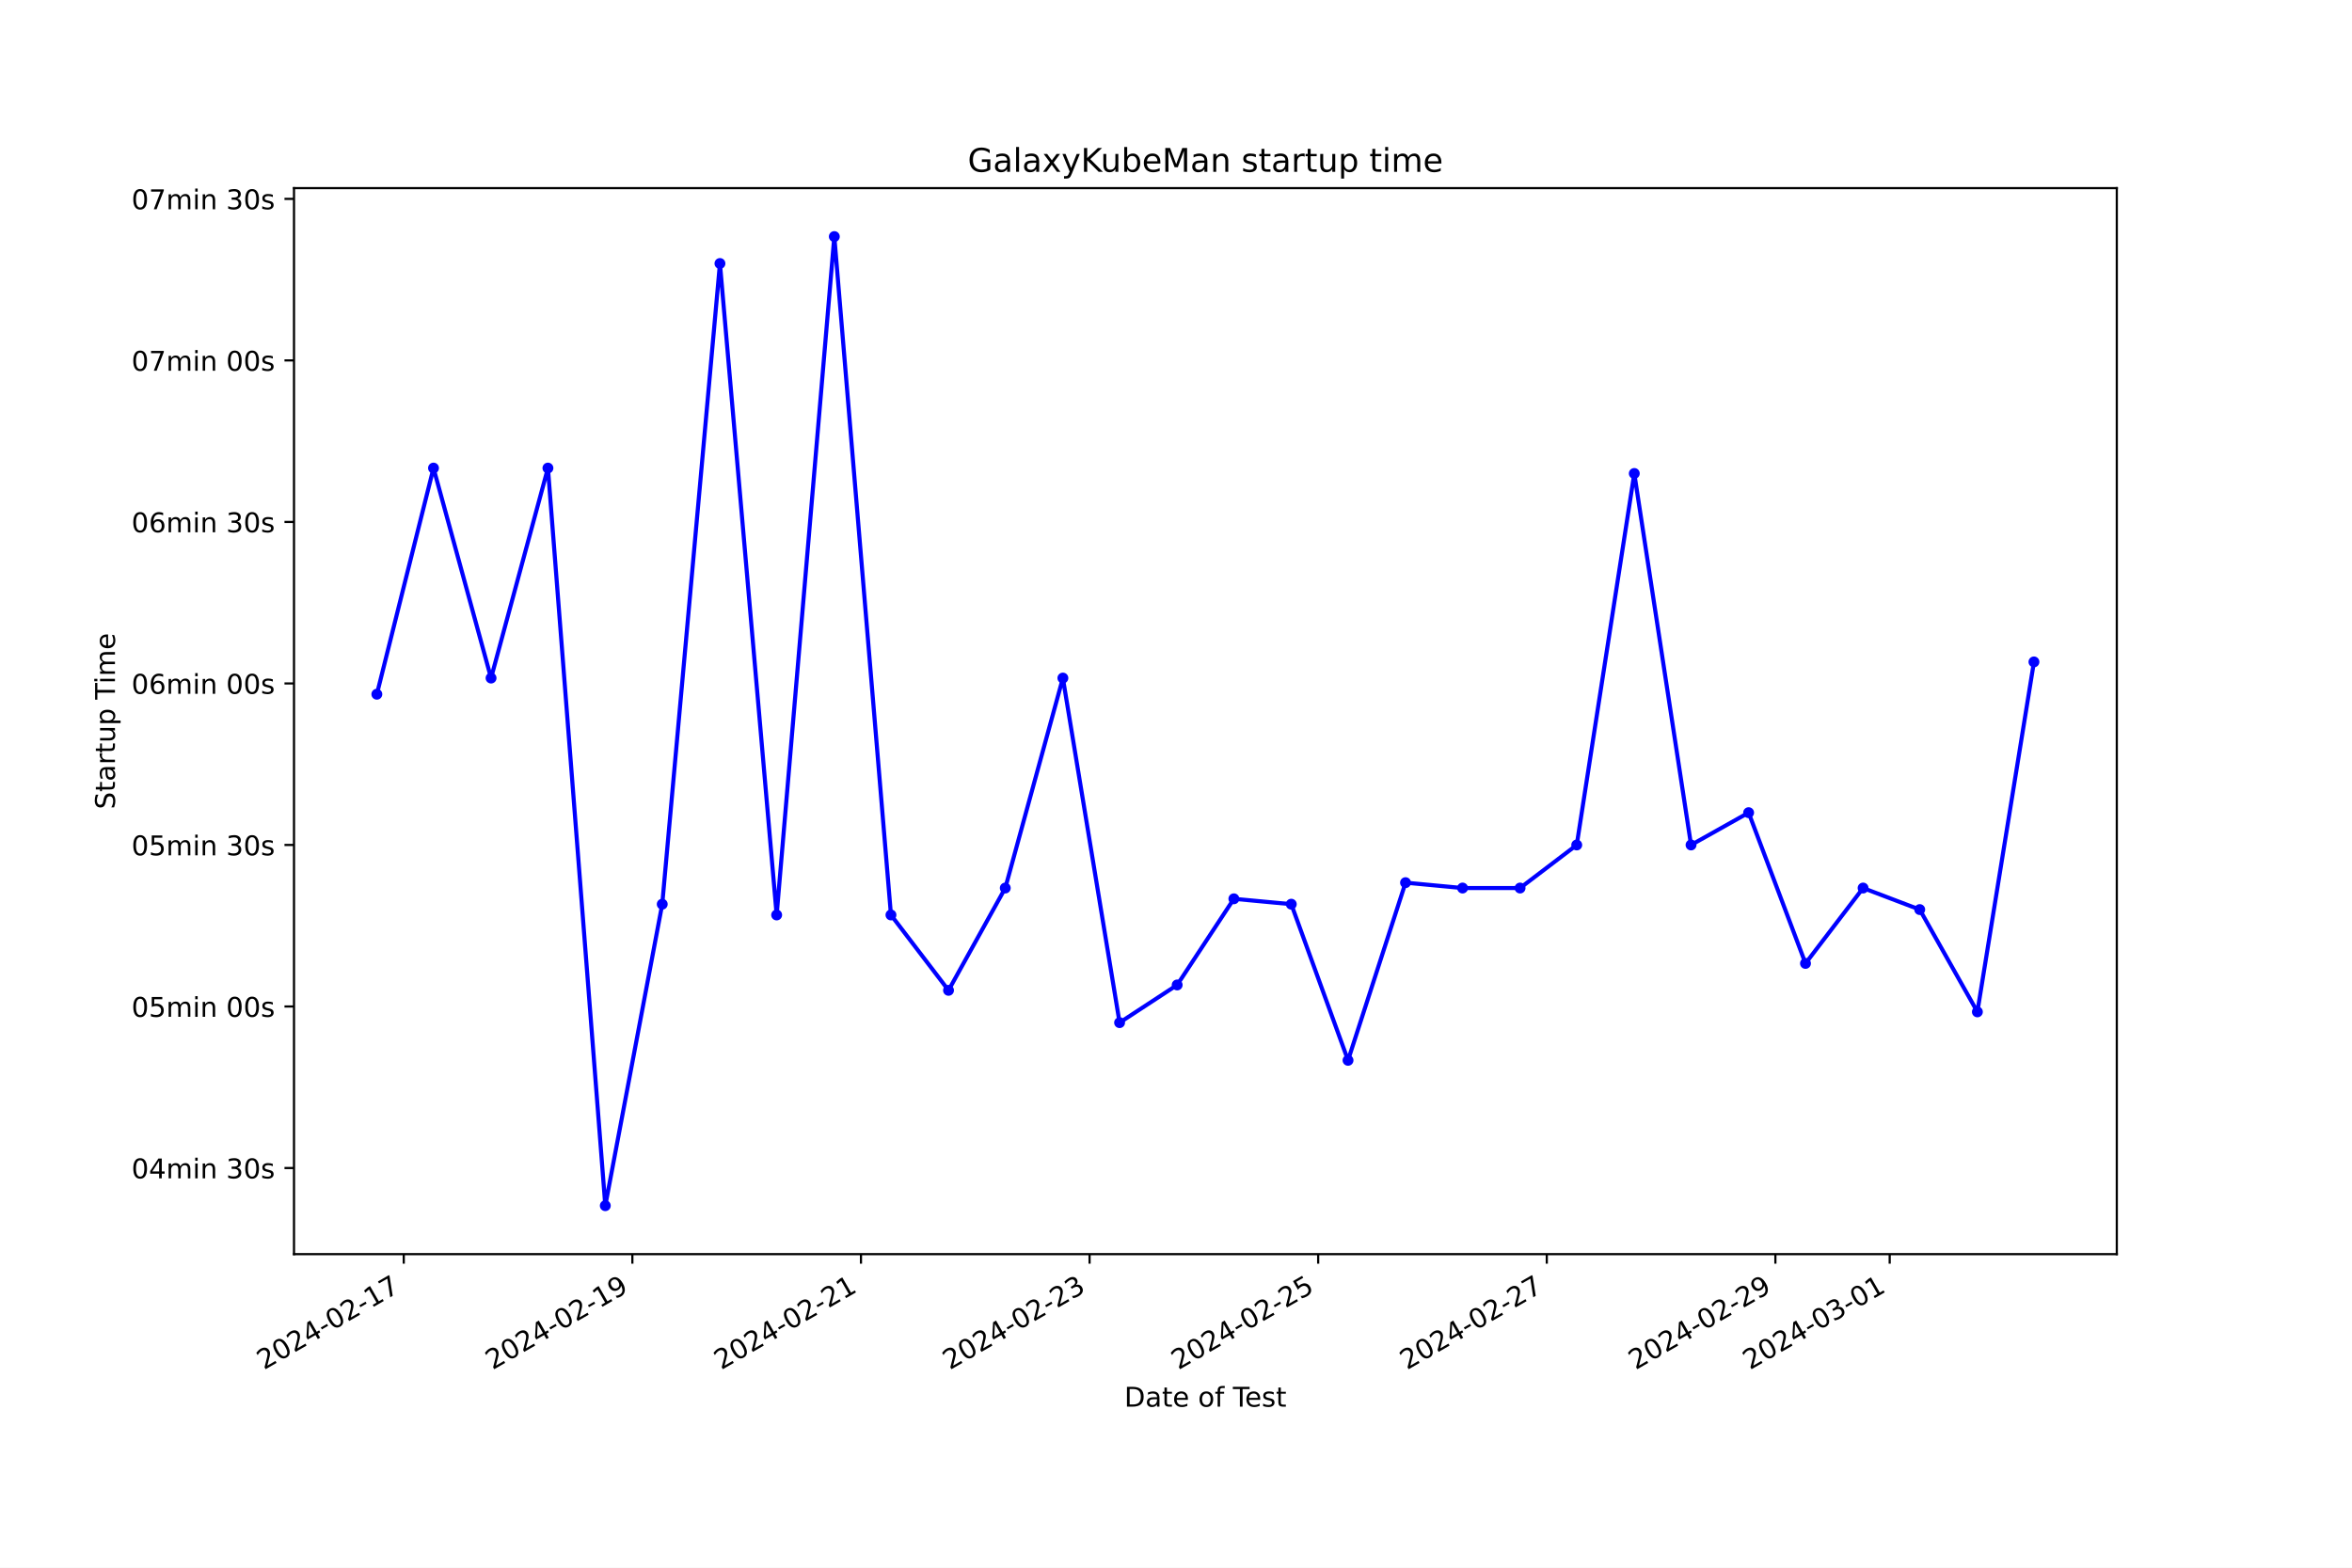
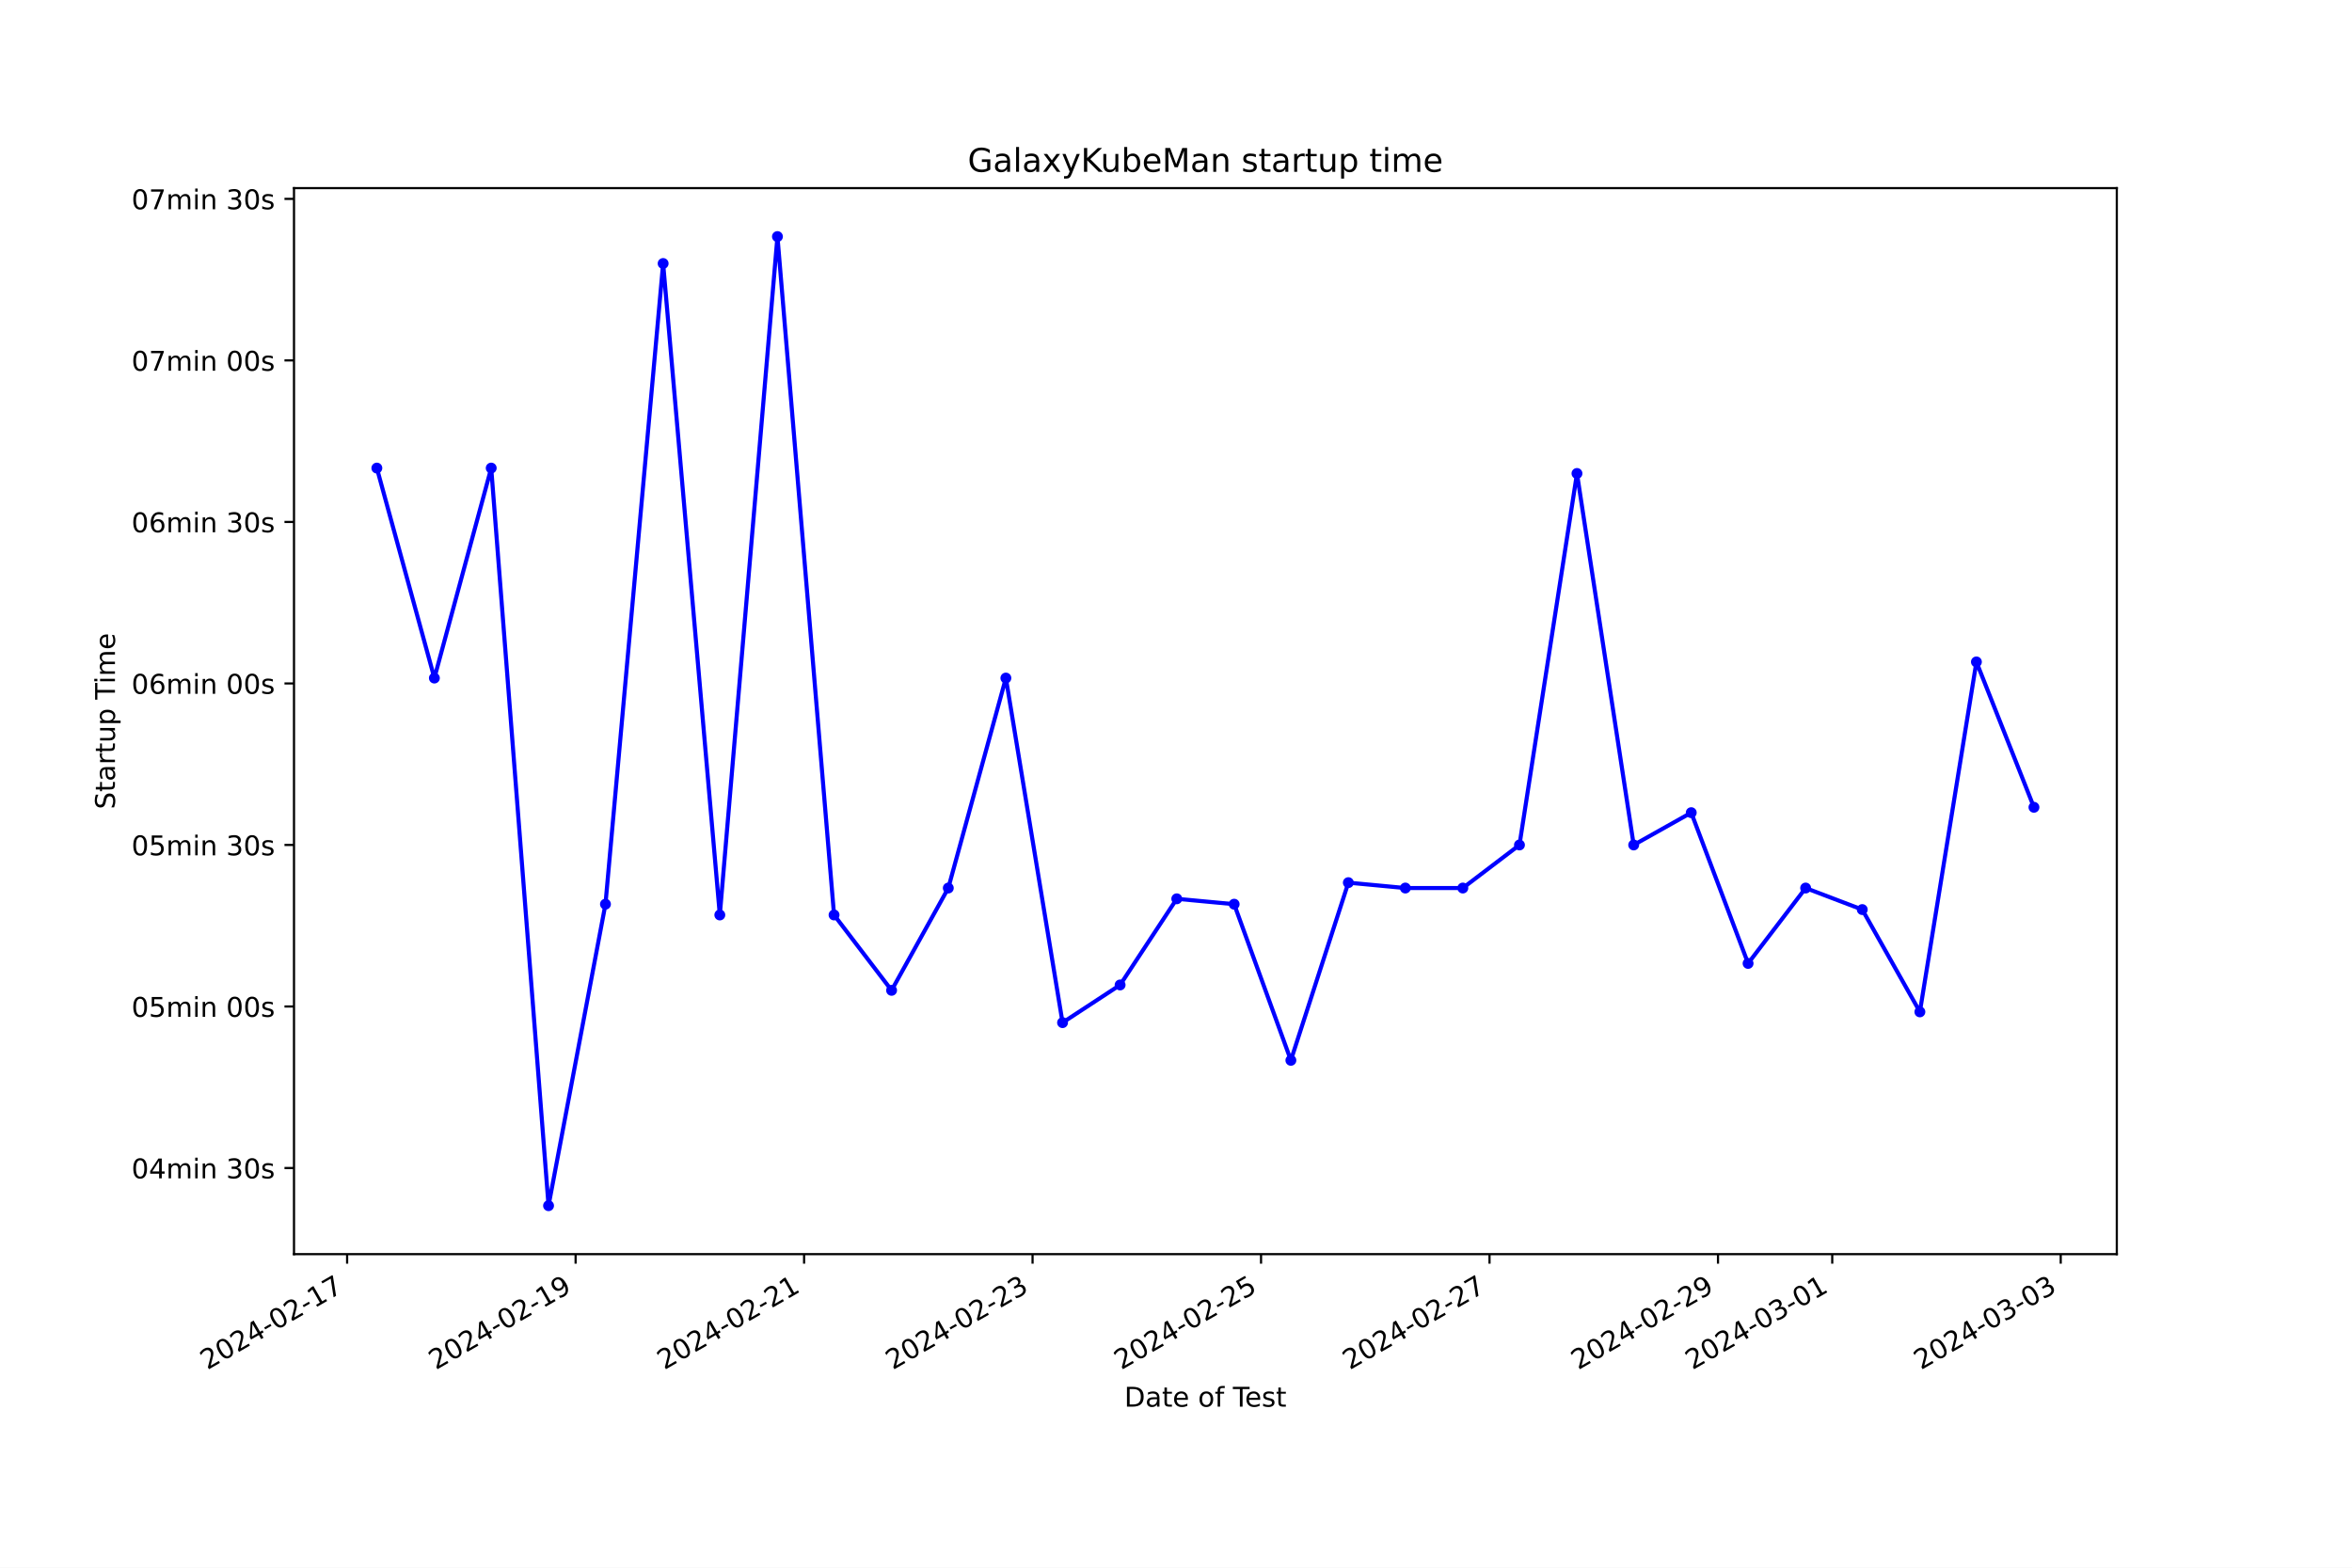
<svg xmlns="http://www.w3.org/2000/svg" xmlns:xlink="http://www.w3.org/1999/xlink" width="864pt" height="576pt" viewBox="0 0 864 576" version="1.1">
  <defs>
    <style type="text/css">*{stroke-linejoin: round; stroke-linecap: butt}</style>
  </defs>
  <g id="figure_1">
    <g id="patch_1">
      <path d="M 0 576  L 864 576  L 864 0  L 0 0  z " style="fill: #ffffff" />
    </g>
    <g id="axes_1">
      <g id="patch_2">
        <path d="M 108 460.8  L 777.6 460.8  L 777.6 69.12  L 108 69.12  z " style="fill: #ffffff" />
      </g>
      <g id="matplotlib.axis_1">
        <g id="xtick_1">
          <g id="line2d_1">
            <defs>
-               <path id="md9e8543980" d="M 0 0  L 0 3.5  " style="stroke: #000000; stroke-width: 0.8" />
+               <path id="m2e39b1287d" d="M 0 0  L 0 3.5  " style="stroke: #000000; stroke-width: 0.8" />
            </defs>
            <g>
-               <use xlink:href="#md9e8543980" x="148.321" y="460.8" style="stroke: #000000; stroke-width: 0.8" />
+               <use xlink:href="#m2e39b1287d" x="127.516" y="460.8" style="stroke: #000000; stroke-width: 0.8" />
            </g>
          </g>
          <g id="text_1">
-             <g transform="translate(96.95126 503.4383) rotate(-30) scale(0.1 -0.1)">
+             <g transform="translate(76.14616 503.4383) rotate(-30) scale(0.1 -0.1)">
              <defs>
                <path id="DejaVuSans-32" d="M 1228 531  L 3431 531  L 3431 0  L 469 0  L 469 531  Q 828 903 1448 1529  Q 2069 2156 2228 2338  Q 2531 2678 2651 2914  Q 2772 3150 2772 3378  Q 2772 3750 2511 3984  Q 2250 4219 1831 4219  Q 1534 4219 1204 4116  Q 875 4013 500 3803  L 500 4441  Q 881 4594 1212 4672  Q 1544 4750 1819 4750  Q 2544 4750 2975 4387  Q 3406 4025 3406 3419  Q 3406 3131 3298 2873  Q 3191 2616 2906 2266  Q 2828 2175 2409 1742  Q 1991 1309 1228 531  z " transform="scale(0.015625)" />
                <path id="DejaVuSans-30" d="M 2034 4250  Q 1547 4250 1301 3770  Q 1056 3291 1056 2328  Q 1056 1369 1301 889  Q 1547 409 2034 409  Q 2525 409 2770 889  Q 3016 1369 3016 2328  Q 3016 3291 2770 3770  Q 2525 4250 2034 4250  z M 2034 4750  Q 2819 4750 3233 4129  Q 3647 3509 3647 2328  Q 3647 1150 3233 529  Q 2819 -91 2034 -91  Q 1250 -91 836 529  Q 422 1150 422 2328  Q 422 3509 836 4129  Q 1250 4750 2034 4750  z " transform="scale(0.015625)" />
                <path id="DejaVuSans-34" d="M 2419 4116  L 825 1625  L 2419 1625  L 2419 4116  z M 2253 4666  L 3047 4666  L 3047 1625  L 3713 1625  L 3713 1100  L 3047 1100  L 3047 0  L 2419 0  L 2419 1100  L 313 1100  L 313 1709  L 2253 4666  z " transform="scale(0.015625)" />
                <path id="DejaVuSans-2d" d="M 313 2009  L 1997 2009  L 1997 1497  L 313 1497  L 313 2009  z " transform="scale(0.015625)" />
                <path id="DejaVuSans-31" d="M 794 531  L 1825 531  L 1825 4091  L 703 3866  L 703 4441  L 1819 4666  L 2450 4666  L 2450 531  L 3481 531  L 3481 0  L 794 0  L 794 531  z " transform="scale(0.015625)" />
                <path id="DejaVuSans-37" d="M 525 4666  L 3525 4666  L 3525 4397  L 1831 0  L 1172 0  L 2766 4134  L 525 4134  L 525 4666  z " transform="scale(0.015625)" />
              </defs>
              <use xlink:href="#DejaVuSans-32" />
              <use xlink:href="#DejaVuSans-30" x="63.623" />
              <use xlink:href="#DejaVuSans-32" x="127.246" />
              <use xlink:href="#DejaVuSans-34" x="190.869" />
              <use xlink:href="#DejaVuSans-2d" x="254.492" />
              <use xlink:href="#DejaVuSans-30" x="290.576" />
              <use xlink:href="#DejaVuSans-32" x="354.199" />
              <use xlink:href="#DejaVuSans-2d" x="417.822" />
              <use xlink:href="#DejaVuSans-31" x="453.906" />
              <use xlink:href="#DejaVuSans-37" x="517.529" />
            </g>
          </g>
        </g>
        <g id="xtick_2">
          <g id="line2d_2">
            <g>
-               <use xlink:href="#md9e8543980" x="232.298" y="460.8" style="stroke: #000000; stroke-width: 0.8" />
+               <use xlink:href="#m2e39b1287d" x="211.447" y="460.8" style="stroke: #000000; stroke-width: 0.8" />
            </g>
          </g>
          <g id="text_2">
-             <g transform="translate(180.9286 503.4383) rotate(-30) scale(0.1 -0.1)">
+             <g transform="translate(160.0773 503.4383) rotate(-30) scale(0.1 -0.1)">
              <defs>
                <path id="DejaVuSans-39" d="M 703 97  L 703 672  Q 941 559 1184 500  Q 1428 441 1663 441  Q 2288 441 2617 861  Q 2947 1281 2994 2138  Q 2813 1869 2534 1725  Q 2256 1581 1919 1581  Q 1219 1581 811 2004  Q 403 2428 403 3163  Q 403 3881 828 4315  Q 1253 4750 1959 4750  Q 2769 4750 3195 4129  Q 3622 3509 3622 2328  Q 3622 1225 3098 567  Q 2575 -91 1691 -91  Q 1453 -91 1209 -44  Q 966 3 703 97  z M 1959 2075  Q 2384 2075 2632 2365  Q 2881 2656 2881 3163  Q 2881 3666 2632 3958  Q 2384 4250 1959 4250  Q 1534 4250 1286 3958  Q 1038 3666 1038 3163  Q 1038 2656 1286 2365  Q 1534 2075 1959 2075  z " transform="scale(0.015625)" />
              </defs>
              <use xlink:href="#DejaVuSans-32" />
              <use xlink:href="#DejaVuSans-30" x="63.623" />
              <use xlink:href="#DejaVuSans-32" x="127.246" />
              <use xlink:href="#DejaVuSans-34" x="190.869" />
              <use xlink:href="#DejaVuSans-2d" x="254.492" />
              <use xlink:href="#DejaVuSans-30" x="290.576" />
              <use xlink:href="#DejaVuSans-32" x="354.199" />
              <use xlink:href="#DejaVuSans-2d" x="417.822" />
              <use xlink:href="#DejaVuSans-31" x="453.906" />
              <use xlink:href="#DejaVuSans-39" x="517.529" />
            </g>
          </g>
        </g>
        <g id="xtick_3">
          <g id="line2d_3">
            <g>
-               <use xlink:href="#md9e8543980" x="316.275" y="460.8" style="stroke: #000000; stroke-width: 0.8" />
+               <use xlink:href="#m2e39b1287d" x="295.378" y="460.8" style="stroke: #000000; stroke-width: 0.8" />
            </g>
          </g>
          <g id="text_3">
-             <g transform="translate(264.9059 503.4383) rotate(-30) scale(0.1 -0.1)">
+             <g transform="translate(244.0083 503.4383) rotate(-30) scale(0.1 -0.1)">
              <use xlink:href="#DejaVuSans-32" />
              <use xlink:href="#DejaVuSans-30" x="63.623" />
              <use xlink:href="#DejaVuSans-32" x="127.246" />
              <use xlink:href="#DejaVuSans-34" x="190.869" />
              <use xlink:href="#DejaVuSans-2d" x="254.492" />
              <use xlink:href="#DejaVuSans-30" x="290.576" />
              <use xlink:href="#DejaVuSans-32" x="354.199" />
              <use xlink:href="#DejaVuSans-2d" x="417.822" />
              <use xlink:href="#DejaVuSans-32" x="453.906" />
              <use xlink:href="#DejaVuSans-31" x="517.529" />
            </g>
          </g>
        </g>
        <g id="xtick_4">
          <g id="line2d_4">
            <g>
-               <use xlink:href="#md9e8543980" x="400.253" y="460.8" style="stroke: #000000; stroke-width: 0.8" />
+               <use xlink:href="#m2e39b1287d" x="379.309" y="460.8" style="stroke: #000000; stroke-width: 0.8" />
            </g>
          </g>
          <g id="text_4">
-             <g transform="translate(348.8832 503.4383) rotate(-30) scale(0.1 -0.1)">
+             <g transform="translate(327.9394 503.4383) rotate(-30) scale(0.1 -0.1)">
              <defs>
                <path id="DejaVuSans-33" d="M 2597 2516  Q 3050 2419 3304 2112  Q 3559 1806 3559 1356  Q 3559 666 3084 287  Q 2609 -91 1734 -91  Q 1441 -91 1130 -33  Q 819 25 488 141  L 488 750  Q 750 597 1062 519  Q 1375 441 1716 441  Q 2309 441 2620 675  Q 2931 909 2931 1356  Q 2931 1769 2642 2001  Q 2353 2234 1838 2234  L 1294 2234  L 1294 2753  L 1863 2753  Q 2328 2753 2575 2939  Q 2822 3125 2822 3475  Q 2822 3834 2567 4026  Q 2313 4219 1838 4219  Q 1578 4219 1281 4162  Q 984 4106 628 3988  L 628 4550  Q 988 4650 1302 4700  Q 1616 4750 1894 4750  Q 2613 4750 3031 4423  Q 3450 4097 3450 3541  Q 3450 3153 3228 2886  Q 3006 2619 2597 2516  z " transform="scale(0.015625)" />
              </defs>
              <use xlink:href="#DejaVuSans-32" />
              <use xlink:href="#DejaVuSans-30" x="63.623" />
              <use xlink:href="#DejaVuSans-32" x="127.246" />
              <use xlink:href="#DejaVuSans-34" x="190.869" />
              <use xlink:href="#DejaVuSans-2d" x="254.492" />
              <use xlink:href="#DejaVuSans-30" x="290.576" />
              <use xlink:href="#DejaVuSans-32" x="354.199" />
              <use xlink:href="#DejaVuSans-2d" x="417.822" />
              <use xlink:href="#DejaVuSans-32" x="453.906" />
              <use xlink:href="#DejaVuSans-33" x="517.529" />
            </g>
          </g>
        </g>
        <g id="xtick_5">
          <g id="line2d_5">
            <g>
-               <use xlink:href="#md9e8543980" x="484.23" y="460.8" style="stroke: #000000; stroke-width: 0.8" />
+               <use xlink:href="#m2e39b1287d" x="463.24" y="460.8" style="stroke: #000000; stroke-width: 0.8" />
            </g>
          </g>
          <g id="text_5">
-             <g transform="translate(432.8606 503.4383) rotate(-30) scale(0.1 -0.1)">
+             <g transform="translate(411.8705 503.4383) rotate(-30) scale(0.1 -0.1)">
              <defs>
                <path id="DejaVuSans-35" d="M 691 4666  L 3169 4666  L 3169 4134  L 1269 4134  L 1269 2991  Q 1406 3038 1543 3061  Q 1681 3084 1819 3084  Q 2600 3084 3056 2656  Q 3513 2228 3513 1497  Q 3513 744 3044 326  Q 2575 -91 1722 -91  Q 1428 -91 1123 -41  Q 819 9 494 109  L 494 744  Q 775 591 1075 516  Q 1375 441 1709 441  Q 2250 441 2565 725  Q 2881 1009 2881 1497  Q 2881 1984 2565 2268  Q 2250 2553 1709 2553  Q 1456 2553 1204 2497  Q 953 2441 691 2322  L 691 4666  z " transform="scale(0.015625)" />
              </defs>
              <use xlink:href="#DejaVuSans-32" />
              <use xlink:href="#DejaVuSans-30" x="63.623" />
              <use xlink:href="#DejaVuSans-32" x="127.246" />
              <use xlink:href="#DejaVuSans-34" x="190.869" />
              <use xlink:href="#DejaVuSans-2d" x="254.492" />
              <use xlink:href="#DejaVuSans-30" x="290.576" />
              <use xlink:href="#DejaVuSans-32" x="354.199" />
              <use xlink:href="#DejaVuSans-2d" x="417.822" />
              <use xlink:href="#DejaVuSans-32" x="453.906" />
              <use xlink:href="#DejaVuSans-35" x="517.529" />
            </g>
          </g>
        </g>
        <g id="xtick_6">
          <g id="line2d_6">
            <g>
-               <use xlink:href="#md9e8543980" x="568.207" y="460.8" style="stroke: #000000; stroke-width: 0.8" />
+               <use xlink:href="#m2e39b1287d" x="547.171" y="460.8" style="stroke: #000000; stroke-width: 0.8" />
            </g>
          </g>
          <g id="text_6">
-             <g transform="translate(516.8379 503.4383) rotate(-30) scale(0.1 -0.1)">
+             <g transform="translate(495.8016 503.4383) rotate(-30) scale(0.1 -0.1)">
              <use xlink:href="#DejaVuSans-32" />
              <use xlink:href="#DejaVuSans-30" x="63.623" />
              <use xlink:href="#DejaVuSans-32" x="127.246" />
              <use xlink:href="#DejaVuSans-34" x="190.869" />
              <use xlink:href="#DejaVuSans-2d" x="254.492" />
              <use xlink:href="#DejaVuSans-30" x="290.576" />
              <use xlink:href="#DejaVuSans-32" x="354.199" />
              <use xlink:href="#DejaVuSans-2d" x="417.822" />
              <use xlink:href="#DejaVuSans-32" x="453.906" />
              <use xlink:href="#DejaVuSans-37" x="517.529" />
            </g>
          </g>
        </g>
        <g id="xtick_7">
          <g id="line2d_7">
            <g>
-               <use xlink:href="#md9e8543980" x="652.185" y="460.8" style="stroke: #000000; stroke-width: 0.8" />
+               <use xlink:href="#m2e39b1287d" x="631.102" y="460.8" style="stroke: #000000; stroke-width: 0.8" />
            </g>
          </g>
          <g id="text_7">
-             <g transform="translate(600.8152 503.4383) rotate(-30) scale(0.1 -0.1)">
+             <g transform="translate(579.7327 503.4383) rotate(-30) scale(0.1 -0.1)">
              <use xlink:href="#DejaVuSans-32" />
              <use xlink:href="#DejaVuSans-30" x="63.623" />
              <use xlink:href="#DejaVuSans-32" x="127.246" />
              <use xlink:href="#DejaVuSans-34" x="190.869" />
              <use xlink:href="#DejaVuSans-2d" x="254.492" />
              <use xlink:href="#DejaVuSans-30" x="290.576" />
              <use xlink:href="#DejaVuSans-32" x="354.199" />
              <use xlink:href="#DejaVuSans-2d" x="417.822" />
              <use xlink:href="#DejaVuSans-32" x="453.906" />
              <use xlink:href="#DejaVuSans-39" x="517.529" />
            </g>
          </g>
        </g>
        <g id="xtick_8">
          <g id="line2d_8">
            <g>
-               <use xlink:href="#md9e8543980" x="694.173" y="460.8" style="stroke: #000000; stroke-width: 0.8" />
+               <use xlink:href="#m2e39b1287d" x="673.068" y="460.8" style="stroke: #000000; stroke-width: 0.8" />
            </g>
          </g>
          <g id="text_8">
-             <g transform="translate(642.8039 503.4383) rotate(-30) scale(0.1 -0.1)">
+             <g transform="translate(621.6983 503.4383) rotate(-30) scale(0.1 -0.1)">
              <use xlink:href="#DejaVuSans-32" />
              <use xlink:href="#DejaVuSans-30" x="63.623" />
              <use xlink:href="#DejaVuSans-32" x="127.246" />
              <use xlink:href="#DejaVuSans-34" x="190.869" />
              <use xlink:href="#DejaVuSans-2d" x="254.492" />
              <use xlink:href="#DejaVuSans-30" x="290.576" />
              <use xlink:href="#DejaVuSans-33" x="354.199" />
              <use xlink:href="#DejaVuSans-2d" x="417.822" />
              <use xlink:href="#DejaVuSans-30" x="453.906" />
              <use xlink:href="#DejaVuSans-31" x="517.529" />
            </g>
          </g>
        </g>
-         <g id="text_9">
+         <g id="xtick_9">
+           <g id="line2d_9">
+             <g>
+               <use xlink:href="#m2e39b1287d" x="756.999" y="460.8" style="stroke: #000000; stroke-width: 0.8" />
+             </g>
+           </g>
+           <g id="text_9">
+             <g transform="translate(705.6294 503.4383) rotate(-30) scale(0.1 -0.1)">
+               <use xlink:href="#DejaVuSans-32" />
+               <use xlink:href="#DejaVuSans-30" x="63.623" />
+               <use xlink:href="#DejaVuSans-32" x="127.246" />
+               <use xlink:href="#DejaVuSans-34" x="190.869" />
+               <use xlink:href="#DejaVuSans-2d" x="254.492" />
+               <use xlink:href="#DejaVuSans-30" x="290.576" />
+               <use xlink:href="#DejaVuSans-33" x="354.199" />
+               <use xlink:href="#DejaVuSans-2d" x="417.822" />
+               <use xlink:href="#DejaVuSans-30" x="453.906" />
+               <use xlink:href="#DejaVuSans-33" x="517.529" />
+             </g>
+           </g>
+         </g>
+         <g id="text_10">
          <g transform="translate(413.0063 516.8378) scale(0.1 -0.1)">
            <defs>
              <path id="DejaVuSans-44" d="M 1259 4147  L 1259 519  L 2022 519  Q 2988 519 3436 956  Q 3884 1394 3884 2338  Q 3884 3275 3436 3711  Q 2988 4147 2022 4147  L 1259 4147  z M 628 4666  L 1925 4666  Q 3281 4666 3915 4102  Q 4550 3538 4550 2338  Q 4550 1131 3912 565  Q 3275 0 1925 0  L 628 0  L 628 4666  z " transform="scale(0.015625)" />
              <path id="DejaVuSans-61" d="M 2194 1759  Q 1497 1759 1228 1600  Q 959 1441 959 1056  Q 959 750 1161 570  Q 1363 391 1709 391  Q 2188 391 2477 730  Q 2766 1069 2766 1631  L 2766 1759  L 2194 1759  z M 3341 1997  L 3341 0  L 2766 0  L 2766 531  Q 2569 213 2275 61  Q 1981 -91 1556 -91  Q 1019 -91 701 211  Q 384 513 384 1019  Q 384 1609 779 1909  Q 1175 2209 1959 2209  L 2766 2209  L 2766 2266  Q 2766 2663 2505 2880  Q 2244 3097 1772 3097  Q 1472 3097 1187 3025  Q 903 2953 641 2809  L 641 3341  Q 956 3463 1253 3523  Q 1550 3584 1831 3584  Q 2591 3584 2966 3190  Q 3341 2797 3341 1997  z " transform="scale(0.015625)" />
              <path id="DejaVuSans-74" d="M 1172 4494  L 1172 3500  L 2356 3500  L 2356 3053  L 1172 3053  L 1172 1153  Q 1172 725 1289 603  Q 1406 481 1766 481  L 2356 481  L 2356 0  L 1766 0  Q 1100 0 847 248  Q 594 497 594 1153  L 594 3053  L 172 3053  L 172 3500  L 594 3500  L 594 4494  L 1172 4494  z " transform="scale(0.015625)" />
              <path id="DejaVuSans-65" d="M 3597 1894  L 3597 1613  L 953 1613  Q 991 1019 1311 708  Q 1631 397 2203 397  Q 2534 397 2845 478  Q 3156 559 3463 722  L 3463 178  Q 3153 47 2828 -22  Q 2503 -91 2169 -91  Q 1331 -91 842 396  Q 353 884 353 1716  Q 353 2575 817 3079  Q 1281 3584 2069 3584  Q 2775 3584 3186 3129  Q 3597 2675 3597 1894  z M 3022 2063  Q 3016 2534 2758 2815  Q 2500 3097 2075 3097  Q 1594 3097 1305 2825  Q 1016 2553 972 2059  L 3022 2063  z " transform="scale(0.015625)" />
              <path id="DejaVuSans-20" transform="scale(0.015625)" />
              <path id="DejaVuSans-6f" d="M 1959 3097  Q 1497 3097 1228 2736  Q 959 2375 959 1747  Q 959 1119 1226 758  Q 1494 397 1959 397  Q 2419 397 2687 759  Q 2956 1122 2956 1747  Q 2956 2369 2687 2733  Q 2419 3097 1959 3097  z M 1959 3584  Q 2709 3584 3137 3096  Q 3566 2609 3566 1747  Q 3566 888 3137 398  Q 2709 -91 1959 -91  Q 1206 -91 779 398  Q 353 888 353 1747  Q 353 2609 779 3096  Q 1206 3584 1959 3584  z " transform="scale(0.015625)" />
              <path id="DejaVuSans-66" d="M 2375 4863  L 2375 4384  L 1825 4384  Q 1516 4384 1395 4259  Q 1275 4134 1275 3809  L 1275 3500  L 2222 3500  L 2222 3053  L 1275 3053  L 1275 0  L 697 0  L 697 3053  L 147 3053  L 147 3500  L 697 3500  L 697 3744  Q 697 4328 969 4595  Q 1241 4863 1831 4863  L 2375 4863  z " transform="scale(0.015625)" />
              <path id="DejaVuSans-54" d="M -19 4666  L 3928 4666  L 3928 4134  L 2272 4134  L 2272 0  L 1638 0  L 1638 4134  L -19 4134  L -19 4666  z " transform="scale(0.015625)" />
              <path id="DejaVuSans-73" d="M 2834 3397  L 2834 2853  Q 2591 2978 2328 3040  Q 2066 3103 1784 3103  Q 1356 3103 1142 2972  Q 928 2841 928 2578  Q 928 2378 1081 2264  Q 1234 2150 1697 2047  L 1894 2003  Q 2506 1872 2764 1633  Q 3022 1394 3022 966  Q 3022 478 2636 193  Q 2250 -91 1575 -91  Q 1294 -91 989 -36  Q 684 19 347 128  L 347 722  Q 666 556 975 473  Q 1284 391 1588 391  Q 1994 391 2212 530  Q 2431 669 2431 922  Q 2431 1156 2273 1281  Q 2116 1406 1581 1522  L 1381 1569  Q 847 1681 609 1914  Q 372 2147 372 2553  Q 372 3047 722 3315  Q 1072 3584 1716 3584  Q 2034 3584 2315 3537  Q 2597 3491 2834 3397  z " transform="scale(0.015625)" />
            </defs>
            <use xlink:href="#DejaVuSans-44" />
            <use xlink:href="#DejaVuSans-61" x="77.002" />
            <use xlink:href="#DejaVuSans-74" x="138.281" />
            <use xlink:href="#DejaVuSans-65" x="177.49" />
            <use xlink:href="#DejaVuSans-20" x="239.014" />
            <use xlink:href="#DejaVuSans-6f" x="270.801" />
            <use xlink:href="#DejaVuSans-66" x="331.982" />
            <use xlink:href="#DejaVuSans-20" x="367.188" />
            <use xlink:href="#DejaVuSans-54" x="398.975" />
            <use xlink:href="#DejaVuSans-65" x="443.059" />
            <use xlink:href="#DejaVuSans-73" x="504.582" />
            <use xlink:href="#DejaVuSans-74" x="556.682" />
          </g>
        </g>
      </g>
      <g id="matplotlib.axis_2">
        <g id="ytick_1">
-           <g id="line2d_9">
+           <g id="line2d_10">
            <defs>
-               <path id="mcdd37f0c76" d="M 0 0  L -3.5 0  " style="stroke: #000000; stroke-width: 0.8" />
+               <path id="m7b5dd80ef4" d="M 0 0  L -3.5 0  " style="stroke: #000000; stroke-width: 0.8" />
            </defs>
            <g>
-               <use xlink:href="#mcdd37f0c76" x="108" y="429.149" style="stroke: #000000; stroke-width: 0.8" />
-             </g>
-           </g>
-           <g id="text_10">
+               <use xlink:href="#m7b5dd80ef4" x="108" y="429.149" style="stroke: #000000; stroke-width: 0.8" />
+             </g>
+           </g>
+           <g id="text_11">
            <g transform="translate(48.30625 432.9483) scale(0.1 -0.1)">
              <defs>
                <path id="DejaVuSans-6d" d="M 3328 2828  Q 3544 3216 3844 3400  Q 4144 3584 4550 3584  Q 5097 3584 5394 3201  Q 5691 2819 5691 2113  L 5691 0  L 5113 0  L 5113 2094  Q 5113 2597 4934 2840  Q 4756 3084 4391 3084  Q 3944 3084 3684 2787  Q 3425 2491 3425 1978  L 3425 0  L 2847 0  L 2847 2094  Q 2847 2600 2669 2842  Q 2491 3084 2119 3084  Q 1678 3084 1418 2786  Q 1159 2488 1159 1978  L 1159 0  L 581 0  L 581 3500  L 1159 3500  L 1159 2956  Q 1356 3278 1631 3431  Q 1906 3584 2284 3584  Q 2666 3584 2933 3390  Q 3200 3197 3328 2828  z " transform="scale(0.015625)" />
                <path id="DejaVuSans-69" d="M 603 3500  L 1178 3500  L 1178 0  L 603 0  L 603 3500  z M 603 4863  L 1178 4863  L 1178 4134  L 603 4134  L 603 4863  z " transform="scale(0.015625)" />
                <path id="DejaVuSans-6e" d="M 3513 2113  L 3513 0  L 2938 0  L 2938 2094  Q 2938 2591 2744 2837  Q 2550 3084 2163 3084  Q 1697 3084 1428 2787  Q 1159 2491 1159 1978  L 1159 0  L 581 0  L 581 3500  L 1159 3500  L 1159 2956  Q 1366 3272 1645 3428  Q 1925 3584 2291 3584  Q 2894 3584 3203 3211  Q 3513 2838 3513 2113  z " transform="scale(0.015625)" />
              </defs>
              <use xlink:href="#DejaVuSans-30" />
              <use xlink:href="#DejaVuSans-34" x="63.623" />
              <use xlink:href="#DejaVuSans-6d" x="127.246" />
              <use xlink:href="#DejaVuSans-69" x="224.658" />
              <use xlink:href="#DejaVuSans-6e" x="252.441" />
              <use xlink:href="#DejaVuSans-20" x="315.82" />
              <use xlink:href="#DejaVuSans-33" x="347.607" />
              <use xlink:href="#DejaVuSans-30" x="411.23" />
              <use xlink:href="#DejaVuSans-73" x="474.854" />
            </g>
          </g>
        </g>
        <g id="ytick_2">
-           <g id="line2d_10">
-             <g>
-               <use xlink:href="#mcdd37f0c76" x="108" y="369.804" style="stroke: #000000; stroke-width: 0.8" />
-             </g>
-           </g>
-           <g id="text_11">
+           <g id="line2d_11">
+             <g>
+               <use xlink:href="#m7b5dd80ef4" x="108" y="369.804" style="stroke: #000000; stroke-width: 0.8" />
+             </g>
+           </g>
+           <g id="text_12">
            <g transform="translate(48.30625 373.6029) scale(0.1 -0.1)">
              <use xlink:href="#DejaVuSans-30" />
              <use xlink:href="#DejaVuSans-35" x="63.623" />
              <use xlink:href="#DejaVuSans-6d" x="127.246" />
              <use xlink:href="#DejaVuSans-69" x="224.658" />
              <use xlink:href="#DejaVuSans-6e" x="252.441" />
              <use xlink:href="#DejaVuSans-20" x="315.82" />
              <use xlink:href="#DejaVuSans-30" x="347.607" />
              <use xlink:href="#DejaVuSans-30" x="411.23" />
              <use xlink:href="#DejaVuSans-73" x="474.854" />
            </g>
          </g>
        </g>
        <g id="ytick_3">
-           <g id="line2d_11">
-             <g>
-               <use xlink:href="#mcdd37f0c76" x="108" y="310.458" style="stroke: #000000; stroke-width: 0.8" />
-             </g>
-           </g>
-           <g id="text_12">
+           <g id="line2d_12">
+             <g>
+               <use xlink:href="#m7b5dd80ef4" x="108" y="310.458" style="stroke: #000000; stroke-width: 0.8" />
+             </g>
+           </g>
+           <g id="text_13">
            <g transform="translate(48.30625 314.2574) scale(0.1 -0.1)">
              <use xlink:href="#DejaVuSans-30" />
              <use xlink:href="#DejaVuSans-35" x="63.623" />
              <use xlink:href="#DejaVuSans-6d" x="127.246" />
              <use xlink:href="#DejaVuSans-69" x="224.658" />
              <use xlink:href="#DejaVuSans-6e" x="252.441" />
              <use xlink:href="#DejaVuSans-20" x="315.82" />
              <use xlink:href="#DejaVuSans-33" x="347.607" />
              <use xlink:href="#DejaVuSans-30" x="411.23" />
              <use xlink:href="#DejaVuSans-73" x="474.854" />
            </g>
          </g>
        </g>
        <g id="ytick_4">
-           <g id="line2d_12">
-             <g>
-               <use xlink:href="#mcdd37f0c76" x="108" y="251.113" style="stroke: #000000; stroke-width: 0.8" />
-             </g>
-           </g>
-           <g id="text_13">
+           <g id="line2d_13">
+             <g>
+               <use xlink:href="#m7b5dd80ef4" x="108" y="251.113" style="stroke: #000000; stroke-width: 0.8" />
+             </g>
+           </g>
+           <g id="text_14">
            <g transform="translate(48.30625 254.9119) scale(0.1 -0.1)">
              <defs>
                <path id="DejaVuSans-36" d="M 2113 2584  Q 1688 2584 1439 2293  Q 1191 2003 1191 1497  Q 1191 994 1439 701  Q 1688 409 2113 409  Q 2538 409 2786 701  Q 3034 994 3034 1497  Q 3034 2003 2786 2293  Q 2538 2584 2113 2584  z M 3366 4563  L 3366 3988  Q 3128 4100 2886 4159  Q 2644 4219 2406 4219  Q 1781 4219 1451 3797  Q 1122 3375 1075 2522  Q 1259 2794 1537 2939  Q 1816 3084 2150 3084  Q 2853 3084 3261 2657  Q 3669 2231 3669 1497  Q 3669 778 3244 343  Q 2819 -91 2113 -91  Q 1303 -91 875 529  Q 447 1150 447 2328  Q 447 3434 972 4092  Q 1497 4750 2381 4750  Q 2619 4750 2861 4703  Q 3103 4656 3366 4563  z " transform="scale(0.015625)" />
              </defs>
              <use xlink:href="#DejaVuSans-30" />
              <use xlink:href="#DejaVuSans-36" x="63.623" />
              <use xlink:href="#DejaVuSans-6d" x="127.246" />
              <use xlink:href="#DejaVuSans-69" x="224.658" />
              <use xlink:href="#DejaVuSans-6e" x="252.441" />
              <use xlink:href="#DejaVuSans-20" x="315.82" />
              <use xlink:href="#DejaVuSans-30" x="347.607" />
              <use xlink:href="#DejaVuSans-30" x="411.23" />
              <use xlink:href="#DejaVuSans-73" x="474.854" />
            </g>
          </g>
        </g>
        <g id="ytick_5">
-           <g id="line2d_13">
-             <g>
-               <use xlink:href="#mcdd37f0c76" x="108" y="191.767" style="stroke: #000000; stroke-width: 0.8" />
-             </g>
-           </g>
-           <g id="text_14">
+           <g id="line2d_14">
+             <g>
+               <use xlink:href="#m7b5dd80ef4" x="108" y="191.767" style="stroke: #000000; stroke-width: 0.8" />
+             </g>
+           </g>
+           <g id="text_15">
            <g transform="translate(48.30625 195.5665) scale(0.1 -0.1)">
              <use xlink:href="#DejaVuSans-30" />
              <use xlink:href="#DejaVuSans-36" x="63.623" />
              <use xlink:href="#DejaVuSans-6d" x="127.246" />
              <use xlink:href="#DejaVuSans-69" x="224.658" />
              <use xlink:href="#DejaVuSans-6e" x="252.441" />
              <use xlink:href="#DejaVuSans-20" x="315.82" />
              <use xlink:href="#DejaVuSans-33" x="347.607" />
              <use xlink:href="#DejaVuSans-30" x="411.23" />
              <use xlink:href="#DejaVuSans-73" x="474.854" />
            </g>
          </g>
        </g>
        <g id="ytick_6">
-           <g id="line2d_14">
-             <g>
-               <use xlink:href="#mcdd37f0c76" x="108" y="132.422" style="stroke: #000000; stroke-width: 0.8" />
-             </g>
-           </g>
-           <g id="text_15">
+           <g id="line2d_15">
+             <g>
+               <use xlink:href="#m7b5dd80ef4" x="108" y="132.422" style="stroke: #000000; stroke-width: 0.8" />
+             </g>
+           </g>
+           <g id="text_16">
            <g transform="translate(48.30625 136.221) scale(0.1 -0.1)">
              <use xlink:href="#DejaVuSans-30" />
              <use xlink:href="#DejaVuSans-37" x="63.623" />
              <use xlink:href="#DejaVuSans-6d" x="127.246" />
              <use xlink:href="#DejaVuSans-69" x="224.658" />
              <use xlink:href="#DejaVuSans-6e" x="252.441" />
              <use xlink:href="#DejaVuSans-20" x="315.82" />
              <use xlink:href="#DejaVuSans-30" x="347.607" />
              <use xlink:href="#DejaVuSans-30" x="411.23" />
              <use xlink:href="#DejaVuSans-73" x="474.854" />
            </g>
          </g>
        </g>
        <g id="ytick_7">
-           <g id="line2d_15">
-             <g>
-               <use xlink:href="#mcdd37f0c76" x="108" y="73.076" style="stroke: #000000; stroke-width: 0.8" />
-             </g>
-           </g>
-           <g id="text_16">
+           <g id="line2d_16">
+             <g>
+               <use xlink:href="#m7b5dd80ef4" x="108" y="73.076" style="stroke: #000000; stroke-width: 0.8" />
+             </g>
+           </g>
+           <g id="text_17">
            <g transform="translate(48.30625 76.87558) scale(0.1 -0.1)">
              <use xlink:href="#DejaVuSans-30" />
              <use xlink:href="#DejaVuSans-37" x="63.623" />
              <use xlink:href="#DejaVuSans-6d" x="127.246" />
              <use xlink:href="#DejaVuSans-69" x="224.658" />
              <use xlink:href="#DejaVuSans-6e" x="252.441" />
              <use xlink:href="#DejaVuSans-20" x="315.82" />
              <use xlink:href="#DejaVuSans-33" x="347.607" />
              <use xlink:href="#DejaVuSans-30" x="411.23" />
              <use xlink:href="#DejaVuSans-73" x="474.854" />
            </g>
          </g>
        </g>
-         <g id="text_17">
+         <g id="text_18">
          <g transform="translate(42.22656 297.3397) rotate(-90) scale(0.1 -0.1)">
            <defs>
              <path id="DejaVuSans-53" d="M 3425 4513  L 3425 3897  Q 3066 4069 2747 4153  Q 2428 4238 2131 4238  Q 1616 4238 1336 4038  Q 1056 3838 1056 3469  Q 1056 3159 1242 3001  Q 1428 2844 1947 2747  L 2328 2669  Q 3034 2534 3370 2195  Q 3706 1856 3706 1288  Q 3706 609 3251 259  Q 2797 -91 1919 -91  Q 1588 -91 1214 -16  Q 841 59 441 206  L 441 856  Q 825 641 1194 531  Q 1563 422 1919 422  Q 2459 422 2753 634  Q 3047 847 3047 1241  Q 3047 1584 2836 1778  Q 2625 1972 2144 2069  L 1759 2144  Q 1053 2284 737 2584  Q 422 2884 422 3419  Q 422 4038 858 4394  Q 1294 4750 2059 4750  Q 2388 4750 2728 4690  Q 3069 4631 3425 4513  z " transform="scale(0.015625)" />
              <path id="DejaVuSans-72" d="M 2631 2963  Q 2534 3019 2420 3045  Q 2306 3072 2169 3072  Q 1681 3072 1420 2755  Q 1159 2438 1159 1844  L 1159 0  L 581 0  L 581 3500  L 1159 3500  L 1159 2956  Q 1341 3275 1631 3429  Q 1922 3584 2338 3584  Q 2397 3584 2469 3576  Q 2541 3569 2628 3553  L 2631 2963  z " transform="scale(0.015625)" />
              <path id="DejaVuSans-75" d="M 544 1381  L 544 3500  L 1119 3500  L 1119 1403  Q 1119 906 1312 657  Q 1506 409 1894 409  Q 2359 409 2629 706  Q 2900 1003 2900 1516  L 2900 3500  L 3475 3500  L 3475 0  L 2900 0  L 2900 538  Q 2691 219 2414 64  Q 2138 -91 1772 -91  Q 1169 -91 856 284  Q 544 659 544 1381  z M 1991 3584  L 1991 3584  z " transform="scale(0.015625)" />
              <path id="DejaVuSans-70" d="M 1159 525  L 1159 -1331  L 581 -1331  L 581 3500  L 1159 3500  L 1159 2969  Q 1341 3281 1617 3432  Q 1894 3584 2278 3584  Q 2916 3584 3314 3078  Q 3713 2572 3713 1747  Q 3713 922 3314 415  Q 2916 -91 2278 -91  Q 1894 -91 1617 61  Q 1341 213 1159 525  z M 3116 1747  Q 3116 2381 2855 2742  Q 2594 3103 2138 3103  Q 1681 3103 1420 2742  Q 1159 2381 1159 1747  Q 1159 1113 1420 752  Q 1681 391 2138 391  Q 2594 391 2855 752  Q 3116 1113 3116 1747  z " transform="scale(0.015625)" />
            </defs>
            <use xlink:href="#DejaVuSans-53" />
            <use xlink:href="#DejaVuSans-74" x="63.477" />
            <use xlink:href="#DejaVuSans-61" x="102.686" />
            <use xlink:href="#DejaVuSans-72" x="163.965" />
            <use xlink:href="#DejaVuSans-74" x="205.078" />
            <use xlink:href="#DejaVuSans-75" x="244.287" />
            <use xlink:href="#DejaVuSans-70" x="307.666" />
            <use xlink:href="#DejaVuSans-20" x="371.143" />
            <use xlink:href="#DejaVuSans-54" x="402.93" />
            <use xlink:href="#DejaVuSans-69" x="460.889" />
            <use xlink:href="#DejaVuSans-6d" x="488.672" />
            <use xlink:href="#DejaVuSans-65" x="586.084" />
          </g>
        </g>
      </g>
-       <g id="line2d_16">
-         <path d="M 747.164 243.2  L 726.386 371.782  L 705.206 334.196  L 684.4 326.284  L 663.243 353.978  L 642.351 298.589  L 621.2 310.458  L 600.352 173.964  L 579.21 310.458  L 558.394 326.284  L 537.271 326.284  L 516.32 324.305  L 495.197 389.585  L 474.347 332.218  L 453.26 330.24  L 432.432 361.891  L 411.278 375.738  L 390.447 249.135  L 369.283 326.284  L 348.437 363.869  L 327.291 336.175  L 306.484 86.924  L 285.303 336.175  L 264.47 96.815  L 243.271 332.218  L 222.354 442.996  L 201.281 171.985  L 180.39 249.135  L 159.247 171.985  L 138.436 255.069  " clip-path="url(#pb8c2810b6b)" style="fill: none; stroke: #0000ff; stroke-width: 1.5; stroke-linecap: square" />
+       <g id="line2d_17">
+         <path d="M 747.164 296.611  L 726.029 243.2  L 705.263 371.782  L 684.094 334.196  L 663.3 326.284  L 642.155 353.978  L 621.274 298.589  L 600.135 310.458  L 579.298 173.964  L 558.168 310.458  L 537.364 326.284  L 516.252 326.284  L 495.312 324.305  L 474.201 389.585  L 453.362 332.218  L 432.287 330.24  L 411.47 361.891  L 390.328 375.738  L 369.509 249.135  L 348.356 326.284  L 327.522 363.869  L 306.387 336.175  L 285.592 86.924  L 264.423 336.175  L 243.601 96.815  L 222.414 332.218  L 201.508 442.996  L 180.447 171.985  L 159.567 249.135  L 138.436 171.985  " clip-path="url(#p20be1529d2)" style="fill: none; stroke: #0000ff; stroke-width: 1.5; stroke-linecap: square" />
        <defs>
-           <path id="m73fcc88ff4" d="M 0 1.5  C 0.398 1.5 0.779 1.342 1.061 1.061  C 1.342 0.779 1.5 0.398 1.5 0  C 1.5 -0.398 1.342 -0.779 1.061 -1.061  C 0.779 -1.342 0.398 -1.5 0 -1.5  C -0.398 -1.5 -0.779 -1.342 -1.061 -1.061  C -1.342 -0.779 -1.5 -0.398 -1.5 0  C -1.5 0.398 -1.342 0.779 -1.061 1.061  C -0.779 1.342 -0.398 1.5 0 1.5  z " style="stroke: #0000ff" />
+           <path id="mfa62f59598" d="M 0 1.5  C 0.398 1.5 0.779 1.342 1.061 1.061  C 1.342 0.779 1.5 0.398 1.5 0  C 1.5 -0.398 1.342 -0.779 1.061 -1.061  C 0.779 -1.342 0.398 -1.5 0 -1.5  C -0.398 -1.5 -0.779 -1.342 -1.061 -1.061  C -1.342 -0.779 -1.5 -0.398 -1.5 0  C -1.5 0.398 -1.342 0.779 -1.061 1.061  C -0.779 1.342 -0.398 1.5 0 1.5  z " style="stroke: #0000ff" />
        </defs>
-         <g clip-path="url(#pb8c2810b6b)">
-           <use xlink:href="#m73fcc88ff4" x="747.164" y="243.2" style="fill: #0000ff; stroke: #0000ff" />
-           <use xlink:href="#m73fcc88ff4" x="726.386" y="371.782" style="fill: #0000ff; stroke: #0000ff" />
-           <use xlink:href="#m73fcc88ff4" x="705.206" y="334.196" style="fill: #0000ff; stroke: #0000ff" />
-           <use xlink:href="#m73fcc88ff4" x="684.4" y="326.284" style="fill: #0000ff; stroke: #0000ff" />
-           <use xlink:href="#m73fcc88ff4" x="663.243" y="353.978" style="fill: #0000ff; stroke: #0000ff" />
-           <use xlink:href="#m73fcc88ff4" x="642.351" y="298.589" style="fill: #0000ff; stroke: #0000ff" />
-           <use xlink:href="#m73fcc88ff4" x="621.2" y="310.458" style="fill: #0000ff; stroke: #0000ff" />
-           <use xlink:href="#m73fcc88ff4" x="600.352" y="173.964" style="fill: #0000ff; stroke: #0000ff" />
-           <use xlink:href="#m73fcc88ff4" x="579.21" y="310.458" style="fill: #0000ff; stroke: #0000ff" />
-           <use xlink:href="#m73fcc88ff4" x="558.394" y="326.284" style="fill: #0000ff; stroke: #0000ff" />
-           <use xlink:href="#m73fcc88ff4" x="537.271" y="326.284" style="fill: #0000ff; stroke: #0000ff" />
-           <use xlink:href="#m73fcc88ff4" x="516.32" y="324.305" style="fill: #0000ff; stroke: #0000ff" />
-           <use xlink:href="#m73fcc88ff4" x="495.197" y="389.585" style="fill: #0000ff; stroke: #0000ff" />
-           <use xlink:href="#m73fcc88ff4" x="474.347" y="332.218" style="fill: #0000ff; stroke: #0000ff" />
-           <use xlink:href="#m73fcc88ff4" x="453.26" y="330.24" style="fill: #0000ff; stroke: #0000ff" />
-           <use xlink:href="#m73fcc88ff4" x="432.432" y="361.891" style="fill: #0000ff; stroke: #0000ff" />
-           <use xlink:href="#m73fcc88ff4" x="411.278" y="375.738" style="fill: #0000ff; stroke: #0000ff" />
-           <use xlink:href="#m73fcc88ff4" x="390.447" y="249.135" style="fill: #0000ff; stroke: #0000ff" />
-           <use xlink:href="#m73fcc88ff4" x="369.283" y="326.284" style="fill: #0000ff; stroke: #0000ff" />
-           <use xlink:href="#m73fcc88ff4" x="348.437" y="363.869" style="fill: #0000ff; stroke: #0000ff" />
-           <use xlink:href="#m73fcc88ff4" x="327.291" y="336.175" style="fill: #0000ff; stroke: #0000ff" />
-           <use xlink:href="#m73fcc88ff4" x="306.484" y="86.924" style="fill: #0000ff; stroke: #0000ff" />
-           <use xlink:href="#m73fcc88ff4" x="285.303" y="336.175" style="fill: #0000ff; stroke: #0000ff" />
-           <use xlink:href="#m73fcc88ff4" x="264.47" y="96.815" style="fill: #0000ff; stroke: #0000ff" />
-           <use xlink:href="#m73fcc88ff4" x="243.271" y="332.218" style="fill: #0000ff; stroke: #0000ff" />
-           <use xlink:href="#m73fcc88ff4" x="222.354" y="442.996" style="fill: #0000ff; stroke: #0000ff" />
-           <use xlink:href="#m73fcc88ff4" x="201.281" y="171.985" style="fill: #0000ff; stroke: #0000ff" />
-           <use xlink:href="#m73fcc88ff4" x="180.39" y="249.135" style="fill: #0000ff; stroke: #0000ff" />
-           <use xlink:href="#m73fcc88ff4" x="159.247" y="171.985" style="fill: #0000ff; stroke: #0000ff" />
-           <use xlink:href="#m73fcc88ff4" x="138.436" y="255.069" style="fill: #0000ff; stroke: #0000ff" />
+         <g clip-path="url(#p20be1529d2)">
+           <use xlink:href="#mfa62f59598" x="747.164" y="296.611" style="fill: #0000ff; stroke: #0000ff" />
+           <use xlink:href="#mfa62f59598" x="726.029" y="243.2" style="fill: #0000ff; stroke: #0000ff" />
+           <use xlink:href="#mfa62f59598" x="705.263" y="371.782" style="fill: #0000ff; stroke: #0000ff" />
+           <use xlink:href="#mfa62f59598" x="684.094" y="334.196" style="fill: #0000ff; stroke: #0000ff" />
+           <use xlink:href="#mfa62f59598" x="663.3" y="326.284" style="fill: #0000ff; stroke: #0000ff" />
+           <use xlink:href="#mfa62f59598" x="642.155" y="353.978" style="fill: #0000ff; stroke: #0000ff" />
+           <use xlink:href="#mfa62f59598" x="621.274" y="298.589" style="fill: #0000ff; stroke: #0000ff" />
+           <use xlink:href="#mfa62f59598" x="600.135" y="310.458" style="fill: #0000ff; stroke: #0000ff" />
+           <use xlink:href="#mfa62f59598" x="579.298" y="173.964" style="fill: #0000ff; stroke: #0000ff" />
+           <use xlink:href="#mfa62f59598" x="558.168" y="310.458" style="fill: #0000ff; stroke: #0000ff" />
+           <use xlink:href="#mfa62f59598" x="537.364" y="326.284" style="fill: #0000ff; stroke: #0000ff" />
+           <use xlink:href="#mfa62f59598" x="516.252" y="326.284" style="fill: #0000ff; stroke: #0000ff" />
+           <use xlink:href="#mfa62f59598" x="495.312" y="324.305" style="fill: #0000ff; stroke: #0000ff" />
+           <use xlink:href="#mfa62f59598" x="474.201" y="389.585" style="fill: #0000ff; stroke: #0000ff" />
+           <use xlink:href="#mfa62f59598" x="453.362" y="332.218" style="fill: #0000ff; stroke: #0000ff" />
+           <use xlink:href="#mfa62f59598" x="432.287" y="330.24" style="fill: #0000ff; stroke: #0000ff" />
+           <use xlink:href="#mfa62f59598" x="411.47" y="361.891" style="fill: #0000ff; stroke: #0000ff" />
+           <use xlink:href="#mfa62f59598" x="390.328" y="375.738" style="fill: #0000ff; stroke: #0000ff" />
+           <use xlink:href="#mfa62f59598" x="369.509" y="249.135" style="fill: #0000ff; stroke: #0000ff" />
+           <use xlink:href="#mfa62f59598" x="348.356" y="326.284" style="fill: #0000ff; stroke: #0000ff" />
+           <use xlink:href="#mfa62f59598" x="327.522" y="363.869" style="fill: #0000ff; stroke: #0000ff" />
+           <use xlink:href="#mfa62f59598" x="306.387" y="336.175" style="fill: #0000ff; stroke: #0000ff" />
+           <use xlink:href="#mfa62f59598" x="285.592" y="86.924" style="fill: #0000ff; stroke: #0000ff" />
+           <use xlink:href="#mfa62f59598" x="264.423" y="336.175" style="fill: #0000ff; stroke: #0000ff" />
+           <use xlink:href="#mfa62f59598" x="243.601" y="96.815" style="fill: #0000ff; stroke: #0000ff" />
+           <use xlink:href="#mfa62f59598" x="222.414" y="332.218" style="fill: #0000ff; stroke: #0000ff" />
+           <use xlink:href="#mfa62f59598" x="201.508" y="442.996" style="fill: #0000ff; stroke: #0000ff" />
+           <use xlink:href="#mfa62f59598" x="180.447" y="171.985" style="fill: #0000ff; stroke: #0000ff" />
+           <use xlink:href="#mfa62f59598" x="159.567" y="249.135" style="fill: #0000ff; stroke: #0000ff" />
+           <use xlink:href="#mfa62f59598" x="138.436" y="171.985" style="fill: #0000ff; stroke: #0000ff" />
        </g>
      </g>
      <g id="patch_3">
        <path d="M 108 460.8  L 108 69.12  " style="fill: none; stroke: #000000; stroke-width: 0.8; stroke-linejoin: miter; stroke-linecap: square" />
      </g>
      <g id="patch_4">
        <path d="M 777.6 460.8  L 777.6 69.12  " style="fill: none; stroke: #000000; stroke-width: 0.8; stroke-linejoin: miter; stroke-linecap: square" />
      </g>
      <g id="patch_5">
        <path d="M 108 460.8  L 777.6 460.8  " style="fill: none; stroke: #000000; stroke-width: 0.8; stroke-linejoin: miter; stroke-linecap: square" />
      </g>
      <g id="patch_6">
        <path d="M 108 69.12  L 777.6 69.12  " style="fill: none; stroke: #000000; stroke-width: 0.8; stroke-linejoin: miter; stroke-linecap: square" />
      </g>
-       <g id="text_18">
+       <g id="text_19">
        <g transform="translate(355.4794 63.12) scale(0.12 -0.12)">
          <defs>
            <path id="DejaVuSans-47" d="M 3809 666  L 3809 1919  L 2778 1919  L 2778 2438  L 4434 2438  L 4434 434  Q 4069 175 3628 42  Q 3188 -91 2688 -91  Q 1594 -91 976 548  Q 359 1188 359 2328  Q 359 3472 976 4111  Q 1594 4750 2688 4750  Q 3144 4750 3555 4637  Q 3966 4525 4313 4306  L 4313 3634  Q 3963 3931 3569 4081  Q 3175 4231 2741 4231  Q 1884 4231 1454 3753  Q 1025 3275 1025 2328  Q 1025 1384 1454 906  Q 1884 428 2741 428  Q 3075 428 3337 486  Q 3600 544 3809 666  z " transform="scale(0.015625)" />
            <path id="DejaVuSans-6c" d="M 603 4863  L 1178 4863  L 1178 0  L 603 0  L 603 4863  z " transform="scale(0.015625)" />
            <path id="DejaVuSans-78" d="M 3513 3500  L 2247 1797  L 3578 0  L 2900 0  L 1881 1375  L 863 0  L 184 0  L 1544 1831  L 300 3500  L 978 3500  L 1906 2253  L 2834 3500  L 3513 3500  z " transform="scale(0.015625)" />
            <path id="DejaVuSans-79" d="M 2059 -325  Q 1816 -950 1584 -1140  Q 1353 -1331 966 -1331  L 506 -1331  L 506 -850  L 844 -850  Q 1081 -850 1212 -737  Q 1344 -625 1503 -206  L 1606 56  L 191 3500  L 800 3500  L 1894 763  L 2988 3500  L 3597 3500  L 2059 -325  z " transform="scale(0.015625)" />
            <path id="DejaVuSans-4b" d="M 628 4666  L 1259 4666  L 1259 2694  L 3353 4666  L 4166 4666  L 1850 2491  L 4331 0  L 3500 0  L 1259 2247  L 1259 0  L 628 0  L 628 4666  z " transform="scale(0.015625)" />
            <path id="DejaVuSans-62" d="M 3116 1747  Q 3116 2381 2855 2742  Q 2594 3103 2138 3103  Q 1681 3103 1420 2742  Q 1159 2381 1159 1747  Q 1159 1113 1420 752  Q 1681 391 2138 391  Q 2594 391 2855 752  Q 3116 1113 3116 1747  z M 1159 2969  Q 1341 3281 1617 3432  Q 1894 3584 2278 3584  Q 2916 3584 3314 3078  Q 3713 2572 3713 1747  Q 3713 922 3314 415  Q 2916 -91 2278 -91  Q 1894 -91 1617 61  Q 1341 213 1159 525  L 1159 0  L 581 0  L 581 4863  L 1159 4863  L 1159 2969  z " transform="scale(0.015625)" />
            <path id="DejaVuSans-4d" d="M 628 4666  L 1569 4666  L 2759 1491  L 3956 4666  L 4897 4666  L 4897 0  L 4281 0  L 4281 4097  L 3078 897  L 2444 897  L 1241 4097  L 1241 0  L 628 0  L 628 4666  z " transform="scale(0.015625)" />
          </defs>
          <use xlink:href="#DejaVuSans-47" />
          <use xlink:href="#DejaVuSans-61" x="77.49" />
          <use xlink:href="#DejaVuSans-6c" x="138.77" />
          <use xlink:href="#DejaVuSans-61" x="166.553" />
          <use xlink:href="#DejaVuSans-78" x="227.832" />
          <use xlink:href="#DejaVuSans-79" x="287.012" />
          <use xlink:href="#DejaVuSans-4b" x="346.191" />
          <use xlink:href="#DejaVuSans-75" x="406.768" />
          <use xlink:href="#DejaVuSans-62" x="470.146" />
          <use xlink:href="#DejaVuSans-65" x="533.623" />
          <use xlink:href="#DejaVuSans-4d" x="595.146" />
          <use xlink:href="#DejaVuSans-61" x="681.426" />
          <use xlink:href="#DejaVuSans-6e" x="742.705" />
          <use xlink:href="#DejaVuSans-20" x="806.084" />
          <use xlink:href="#DejaVuSans-73" x="837.871" />
          <use xlink:href="#DejaVuSans-74" x="889.971" />
          <use xlink:href="#DejaVuSans-61" x="929.18" />
          <use xlink:href="#DejaVuSans-72" x="990.459" />
          <use xlink:href="#DejaVuSans-74" x="1031.572" />
          <use xlink:href="#DejaVuSans-75" x="1070.781" />
          <use xlink:href="#DejaVuSans-70" x="1134.16" />
          <use xlink:href="#DejaVuSans-20" x="1197.637" />
          <use xlink:href="#DejaVuSans-74" x="1229.424" />
          <use xlink:href="#DejaVuSans-69" x="1268.633" />
          <use xlink:href="#DejaVuSans-6d" x="1296.416" />
          <use xlink:href="#DejaVuSans-65" x="1393.828" />
        </g>
      </g>
    </g>
  </g>
  <defs>
-     <clipPath id="pb8c2810b6b">
+     <clipPath id="p20be1529d2">
      <rect x="108" y="69.12" width="669.6" height="391.68" />
    </clipPath>
  </defs>
</svg>
